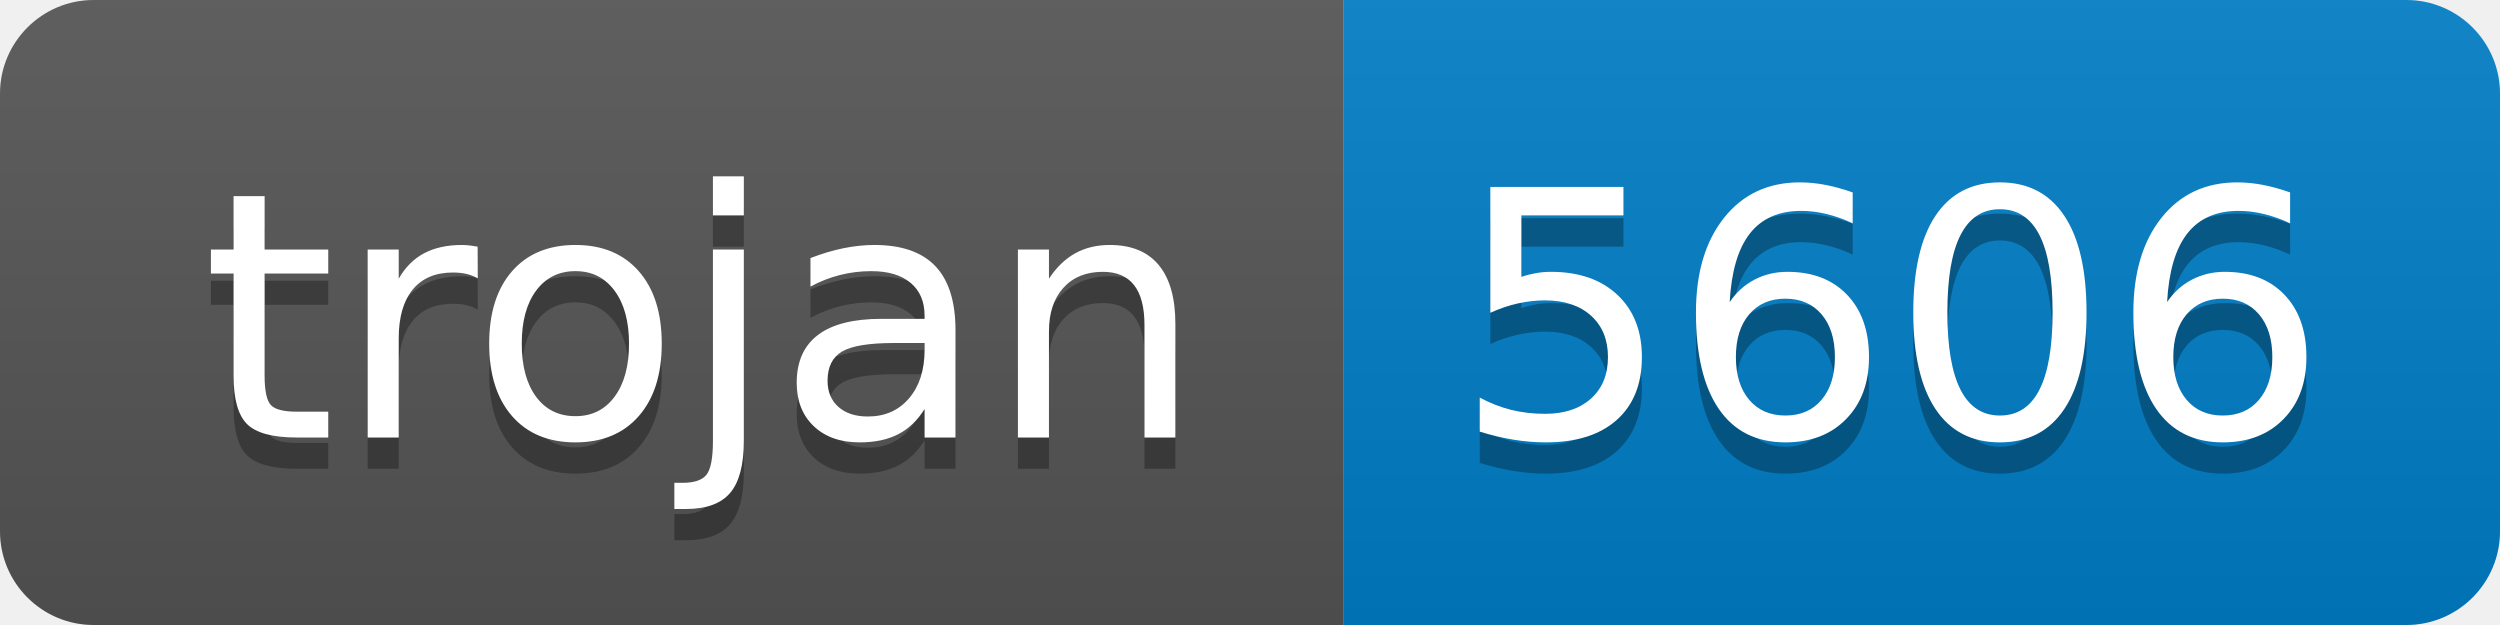
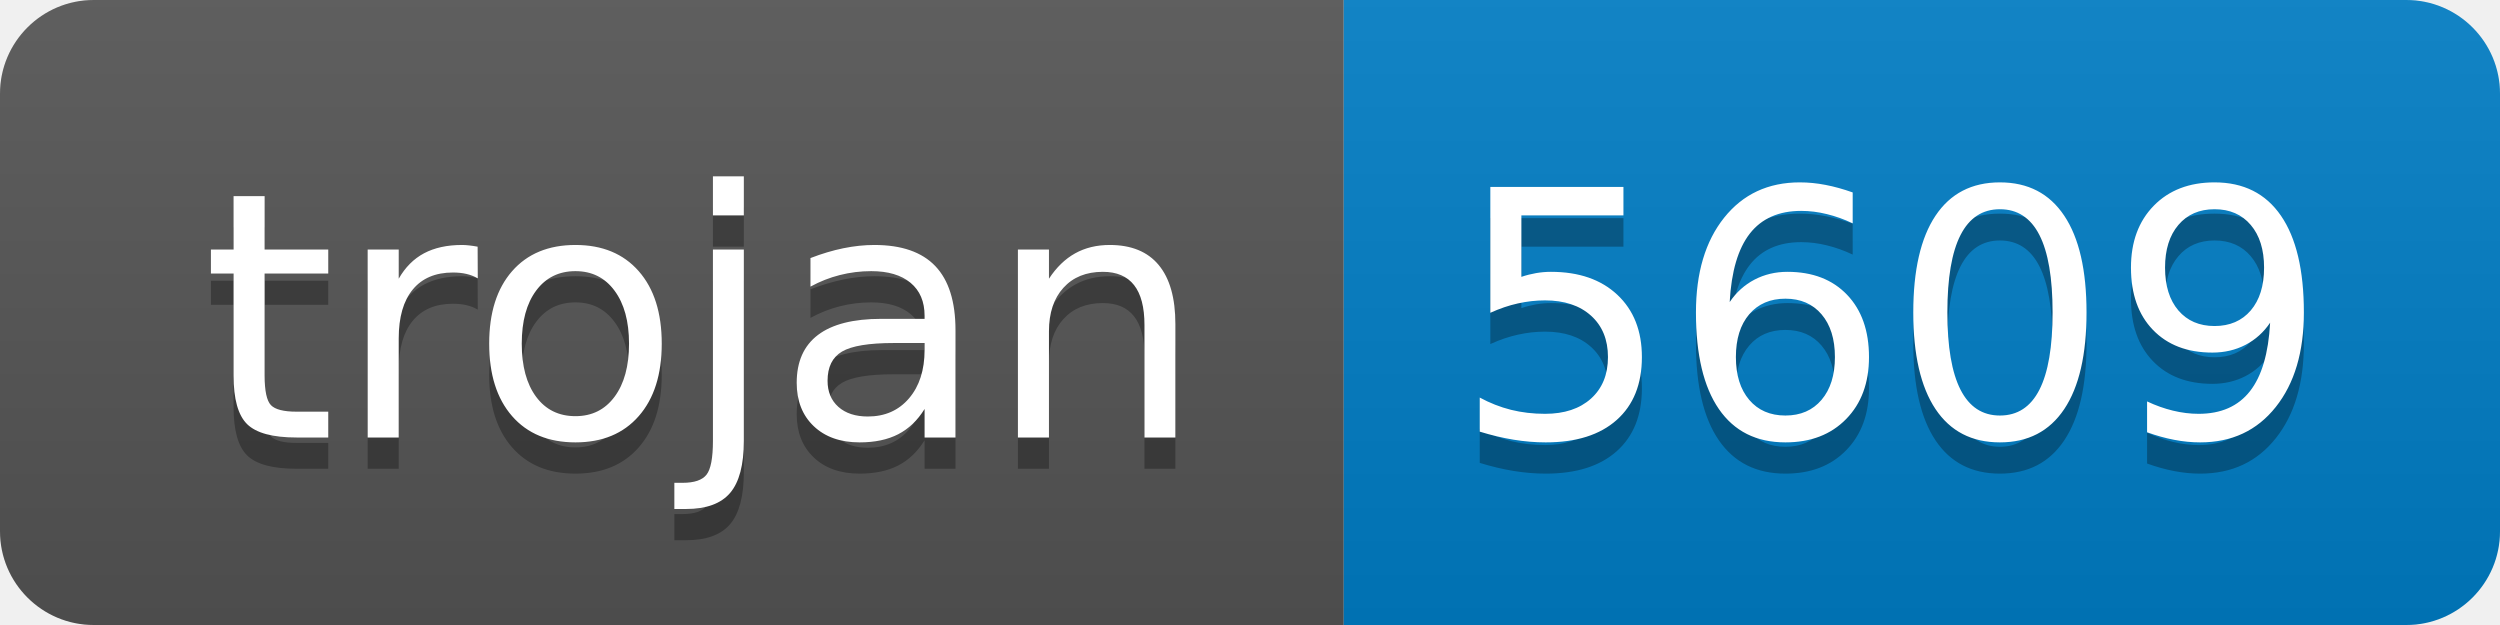
- <svg xmlns="http://www.w3.org/2000/svg" width="80" height="20" role="img" aria-label="trojan: 5606">
+ <svg xmlns="http://www.w3.org/2000/svg" width="80" height="20" role="img" aria-label="trojan: 5609">
  <linearGradient id="s" x2="0" y2="100%">
    <stop offset="0" stop-color="#bbb" stop-opacity=".1" />
    <stop offset="1" stop-opacity=".1" />
  </linearGradient>
  <clipPath id="r">
    <rect width="80" height="20" rx="3" fill="#fff" />
  </clipPath>
  <g clip-path="url(#r)">
    <rect width="43" height="20" fill="#555" />
    <rect x="43" width="37" height="20" fill="#007ec6" />
    <rect width="80" height="20" fill="url(#s)" />
  </g>
  <g fill="#fff" text-anchor="middle" font-family="Verdana,Geneva,DejaVu Sans,sans-serif" text-rendering="geometricPrecision" font-size="110">
    <text aria-hidden="true" x="225" y="150" fill="#010101" fill-opacity=".3" transform="scale(.1)" textLength="330">trojan</text>
    <text x="225" y="140" transform="scale(.1)" fill="#fff" textLength="330">trojan</text>
-     <text aria-hidden="true" x="605" y="150" fill="#010101" fill-opacity=".3" transform="scale(.1)" textLength="270">5606</text>
-     <text x="605" y="140" transform="scale(.1)" fill="#fff" textLength="270">5606</text>
+     <text aria-hidden="true" x="605" y="150" fill="#010101" fill-opacity=".3" transform="scale(.1)" textLength="270">5609</text>
+     <text x="605" y="140" transform="scale(.1)" fill="#fff" textLength="270">5609</text>
  </g>
</svg>
